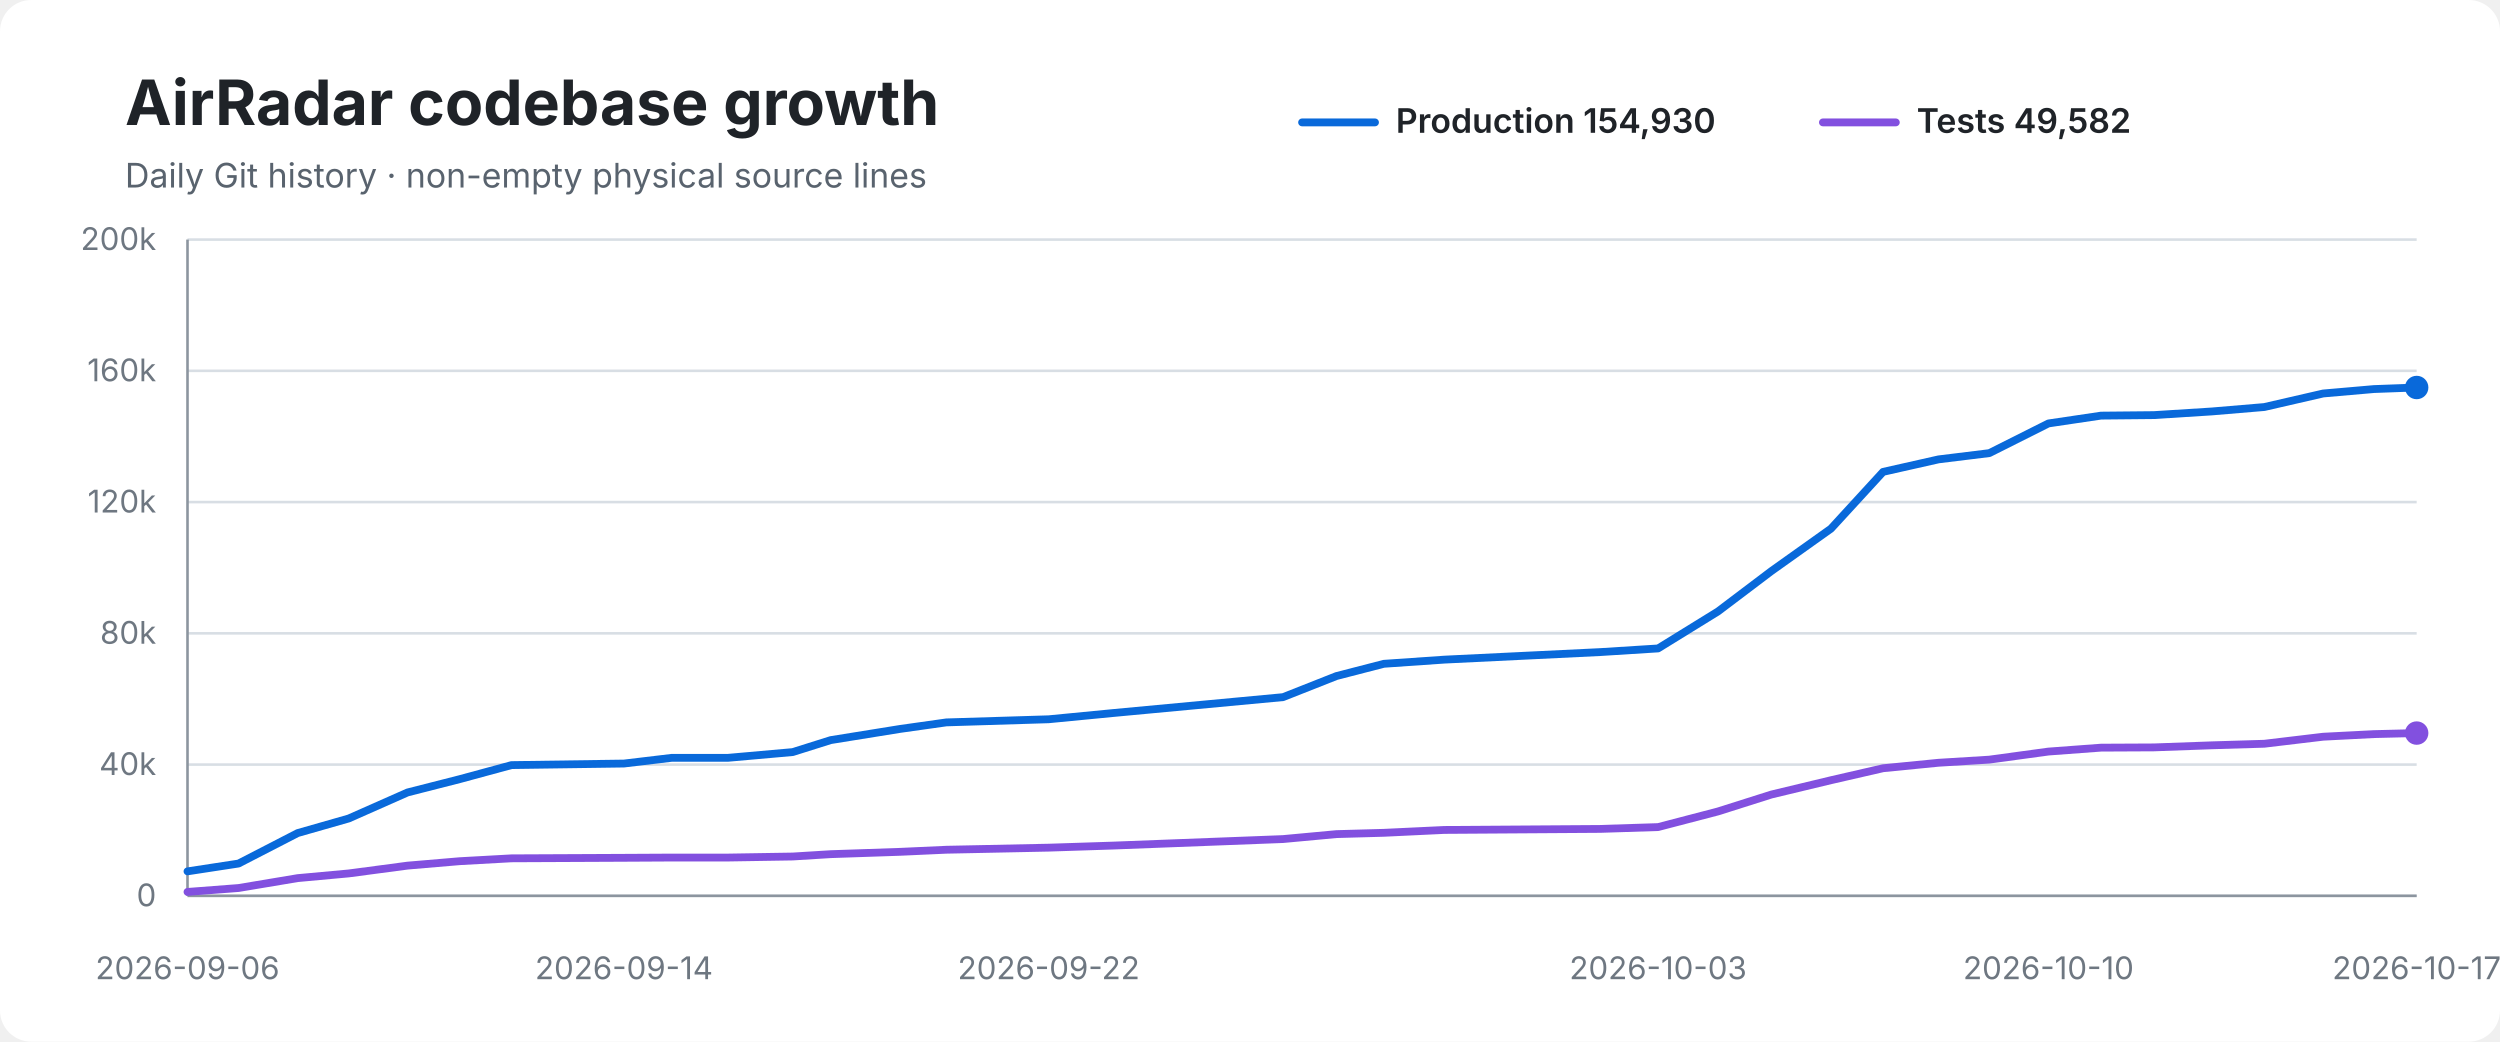
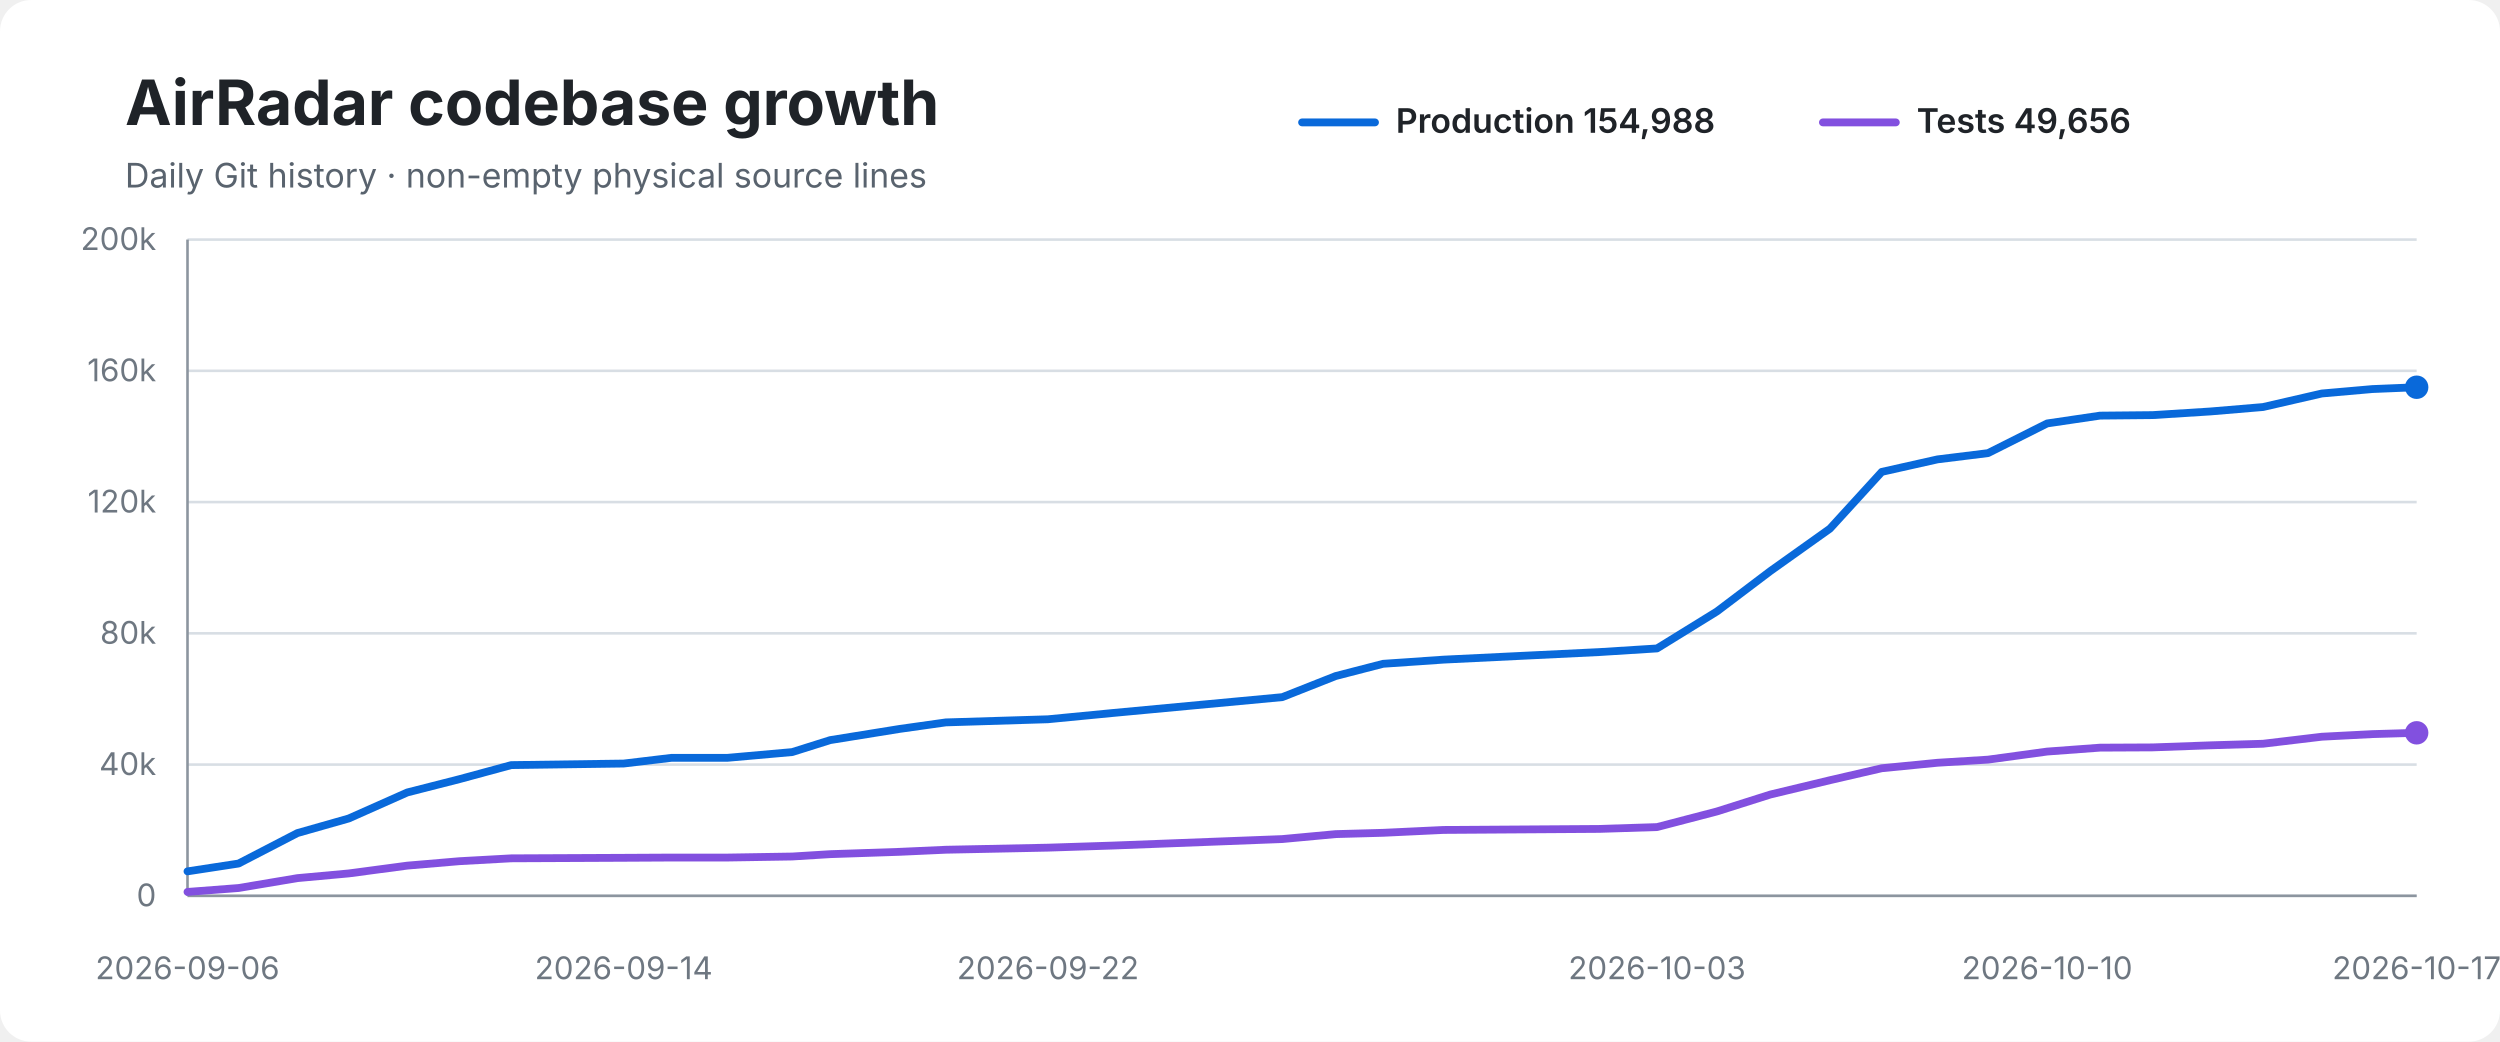
<svg xmlns="http://www.w3.org/2000/svg" width="960" height="400" viewBox="0 0 960 400" role="img" aria-labelledby="title desc">
  <rect width="100%" height="100%" rx="12" fill="#ffffff" />
  <text x="48" y="48" font-family="-apple-system,BlinkMacSystemFont,Segoe UI,sans-serif" font-size="24" font-weight="700" fill="#1f2328">AirRadar codebase growth</text>
  <text x="48" y="72" font-family="-apple-system,BlinkMacSystemFont,Segoe UI,sans-serif" font-size="13" fill="#59636e">Daily Git history · non-empty physical source lines</text>
  <line x1="500" y1="47" x2="528" y2="47" stroke="#0969da" stroke-width="3" stroke-linecap="round" />
-   <text x="536" y="51" font-family="-apple-system,BlinkMacSystemFont,Segoe UI,sans-serif" font-size="13" font-weight="600" fill="#1f2328">Production 154,930</text>
+   <text x="536" y="51" font-family="-apple-system,BlinkMacSystemFont,Segoe UI,sans-serif" font-size="13" font-weight="600" fill="#1f2328">Production 154,988</text>
  <line x1="700" y1="47" x2="728" y2="47" stroke="#8250df" stroke-width="3" stroke-linecap="round" />
-   <text x="736" y="51" font-family="-apple-system,BlinkMacSystemFont,Segoe UI,sans-serif" font-size="13" font-weight="600" fill="#1f2328">Tests 49,582</text>
+   <text x="736" y="51" font-family="-apple-system,BlinkMacSystemFont,Segoe UI,sans-serif" font-size="13" font-weight="600" fill="#1f2328">Tests 49,656</text>
  <line x1="72" y1="92.0" x2="928" y2="92.0" stroke="#d8dee4" stroke-width="1" />
  <text x="60" y="96.0" text-anchor="end" font-family="-apple-system,BlinkMacSystemFont,Segoe UI,sans-serif" font-size="12" fill="#6e7781">200k</text>
  <line x1="72" y1="142.4" x2="928" y2="142.4" stroke="#d8dee4" stroke-width="1" />
  <text x="60" y="146.4" text-anchor="end" font-family="-apple-system,BlinkMacSystemFont,Segoe UI,sans-serif" font-size="12" fill="#6e7781">160k</text>
  <line x1="72" y1="192.8" x2="928" y2="192.8" stroke="#d8dee4" stroke-width="1" />
  <text x="60" y="196.8" text-anchor="end" font-family="-apple-system,BlinkMacSystemFont,Segoe UI,sans-serif" font-size="12" fill="#6e7781">120k</text>
  <line x1="72" y1="243.2" x2="928" y2="243.2" stroke="#d8dee4" stroke-width="1" />
  <text x="60" y="247.2" text-anchor="end" font-family="-apple-system,BlinkMacSystemFont,Segoe UI,sans-serif" font-size="12" fill="#6e7781">80k</text>
  <line x1="72" y1="293.6" x2="928" y2="293.6" stroke="#d8dee4" stroke-width="1" />
  <text x="60" y="297.6" text-anchor="end" font-family="-apple-system,BlinkMacSystemFont,Segoe UI,sans-serif" font-size="12" fill="#6e7781">40k</text>
  <line x1="72" y1="344.0" x2="928" y2="344.0" stroke="#d8dee4" stroke-width="1" />
  <text x="60" y="348.0" text-anchor="end" font-family="-apple-system,BlinkMacSystemFont,Segoe UI,sans-serif" font-size="12" fill="#6e7781">0</text>
  <line x1="72" y1="92" x2="72" y2="344" stroke="#8c959f" stroke-width="1" />
  <line x1="72" y1="344" x2="928" y2="344" stroke="#8c959f" stroke-width="1" />
-   <path d="M 72.0 334.6 L 91.6 331.6 L 114.3 319.9 L 133.9 314.3 L 156.5 304.3 L 176.5 299.2 L 196.4 293.8 L 239.6 293.2 L 258.0 291.0 L 279.6 291.0 L 304.4 288.8 L 319.0 284.2 L 345.7 279.9 L 363.4 277.4 L 402.7 276.2 L 427.5 273.8 L 492.7 267.7 L 513.2 259.6 L 531.4 254.9 L 554.6 253.3 L 614.5 250.4 L 636.7 249.0 L 659.7 234.8 L 680.2 219.3 L 703.1 203.0 L 723.1 181.2 L 744.4 176.4 L 763.9 174.0 L 786.6 162.6 L 806.8 159.6 L 827.1 159.4 L 849.3 158.0 L 869.5 156.3 L 892.1 151.1 L 911.6 149.4 L 928.0 148.8" fill="none" stroke="#0969da" stroke-width="3" stroke-linecap="round" stroke-linejoin="round" />
-   <path d="M 72.0 342.5 L 91.6 341.0 L 114.3 337.2 L 133.9 335.4 L 156.5 332.4 L 176.5 330.7 L 196.4 329.6 L 239.6 329.4 L 258.0 329.3 L 279.6 329.3 L 304.4 328.9 L 319.0 328.0 L 345.7 327.1 L 363.4 326.3 L 402.7 325.5 L 427.5 324.7 L 492.7 322.2 L 513.2 320.3 L 531.4 319.8 L 554.6 318.7 L 614.5 318.3 L 636.7 317.6 L 659.7 311.6 L 680.2 305.1 L 703.1 299.6 L 723.1 295.0 L 744.4 292.9 L 763.9 291.7 L 786.6 288.6 L 806.8 287.1 L 827.1 287.0 L 849.3 286.2 L 869.5 285.6 L 892.1 282.9 L 911.6 281.9 L 928.0 281.5" fill="none" stroke="#8250df" stroke-width="3" stroke-linecap="round" stroke-linejoin="round" />
-   <circle cx="928.0" cy="148.8" r="4.5" fill="#0969da" />
-   <circle cx="928.0" cy="281.5" r="4.5" fill="#8250df" />
+   <path d="M 72.0 334.6 L 91.6 331.6 L 114.2 319.9 L 133.9 314.3 L 156.4 304.3 L 176.4 299.2 L 196.3 293.8 L 239.5 293.2 L 257.9 291.0 L 279.4 291.0 L 304.2 288.8 L 318.8 284.2 L 345.5 279.9 L 363.2 277.4 L 402.4 276.2 L 427.2 273.8 L 492.4 267.7 L 512.9 259.6 L 531.1 254.9 L 554.3 253.3 L 614.1 250.4 L 636.3 249.0 L 659.3 234.8 L 679.8 219.3 L 702.7 203.0 L 722.6 181.2 L 744.0 176.4 L 763.4 174.0 L 786.1 162.6 L 806.4 159.6 L 826.6 159.4 L 848.8 158.0 L 869.0 156.3 L 891.6 151.1 L 911.0 149.4 L 928.0 148.7" fill="none" stroke="#0969da" stroke-width="3" stroke-linecap="round" stroke-linejoin="round" />
+   <path d="M 72.0 342.5 L 91.6 341.0 L 114.2 337.2 L 133.9 335.4 L 156.4 332.4 L 176.4 330.7 L 196.3 329.6 L 239.5 329.4 L 257.9 329.3 L 279.4 329.3 L 304.2 328.9 L 318.8 328.0 L 345.5 327.1 L 363.2 326.3 L 402.4 325.5 L 427.2 324.7 L 492.4 322.2 L 512.9 320.3 L 531.1 319.8 L 554.3 318.7 L 614.1 318.3 L 636.3 317.6 L 659.3 311.6 L 679.8 305.1 L 702.7 299.6 L 722.6 295.0 L 744.0 292.9 L 763.4 291.7 L 786.1 288.6 L 806.4 287.1 L 826.6 287.0 L 848.8 286.2 L 869.0 285.6 L 891.6 282.9 L 911.0 281.9 L 928.0 281.4" fill="none" stroke="#8250df" stroke-width="3" stroke-linecap="round" stroke-linejoin="round" />
+   <circle cx="928.0" cy="148.7" r="4.5" fill="#0969da" />
+   <circle cx="928.0" cy="281.4" r="4.5" fill="#8250df" />
  <text x="72.0" y="376" text-anchor="middle" font-family="-apple-system,BlinkMacSystemFont,Segoe UI,sans-serif" font-size="12" fill="#6e7781">2026-09-06</text>
-   <text x="239.6" y="376" text-anchor="middle" font-family="-apple-system,BlinkMacSystemFont,Segoe UI,sans-serif" font-size="12" fill="#6e7781">2026-09-14</text>
-   <text x="402.7" y="376" text-anchor="middle" font-family="-apple-system,BlinkMacSystemFont,Segoe UI,sans-serif" font-size="12" fill="#6e7781">2026-09-22</text>
-   <text x="636.7" y="376" text-anchor="middle" font-family="-apple-system,BlinkMacSystemFont,Segoe UI,sans-serif" font-size="12" fill="#6e7781">2026-10-03</text>
-   <text x="786.6" y="376" text-anchor="middle" font-family="-apple-system,BlinkMacSystemFont,Segoe UI,sans-serif" font-size="12" fill="#6e7781">2026-10-10</text>
+   <text x="239.5" y="376" text-anchor="middle" font-family="-apple-system,BlinkMacSystemFont,Segoe UI,sans-serif" font-size="12" fill="#6e7781">2026-09-14</text>
+   <text x="402.4" y="376" text-anchor="middle" font-family="-apple-system,BlinkMacSystemFont,Segoe UI,sans-serif" font-size="12" fill="#6e7781">2026-09-22</text>
+   <text x="636.3" y="376" text-anchor="middle" font-family="-apple-system,BlinkMacSystemFont,Segoe UI,sans-serif" font-size="12" fill="#6e7781">2026-10-03</text>
+   <text x="786.1" y="376" text-anchor="middle" font-family="-apple-system,BlinkMacSystemFont,Segoe UI,sans-serif" font-size="12" fill="#6e7781">2026-10-10</text>
  <text x="928.0" y="376" text-anchor="middle" font-family="-apple-system,BlinkMacSystemFont,Segoe UI,sans-serif" font-size="12" fill="#6e7781">2026-10-17</text>
</svg>
